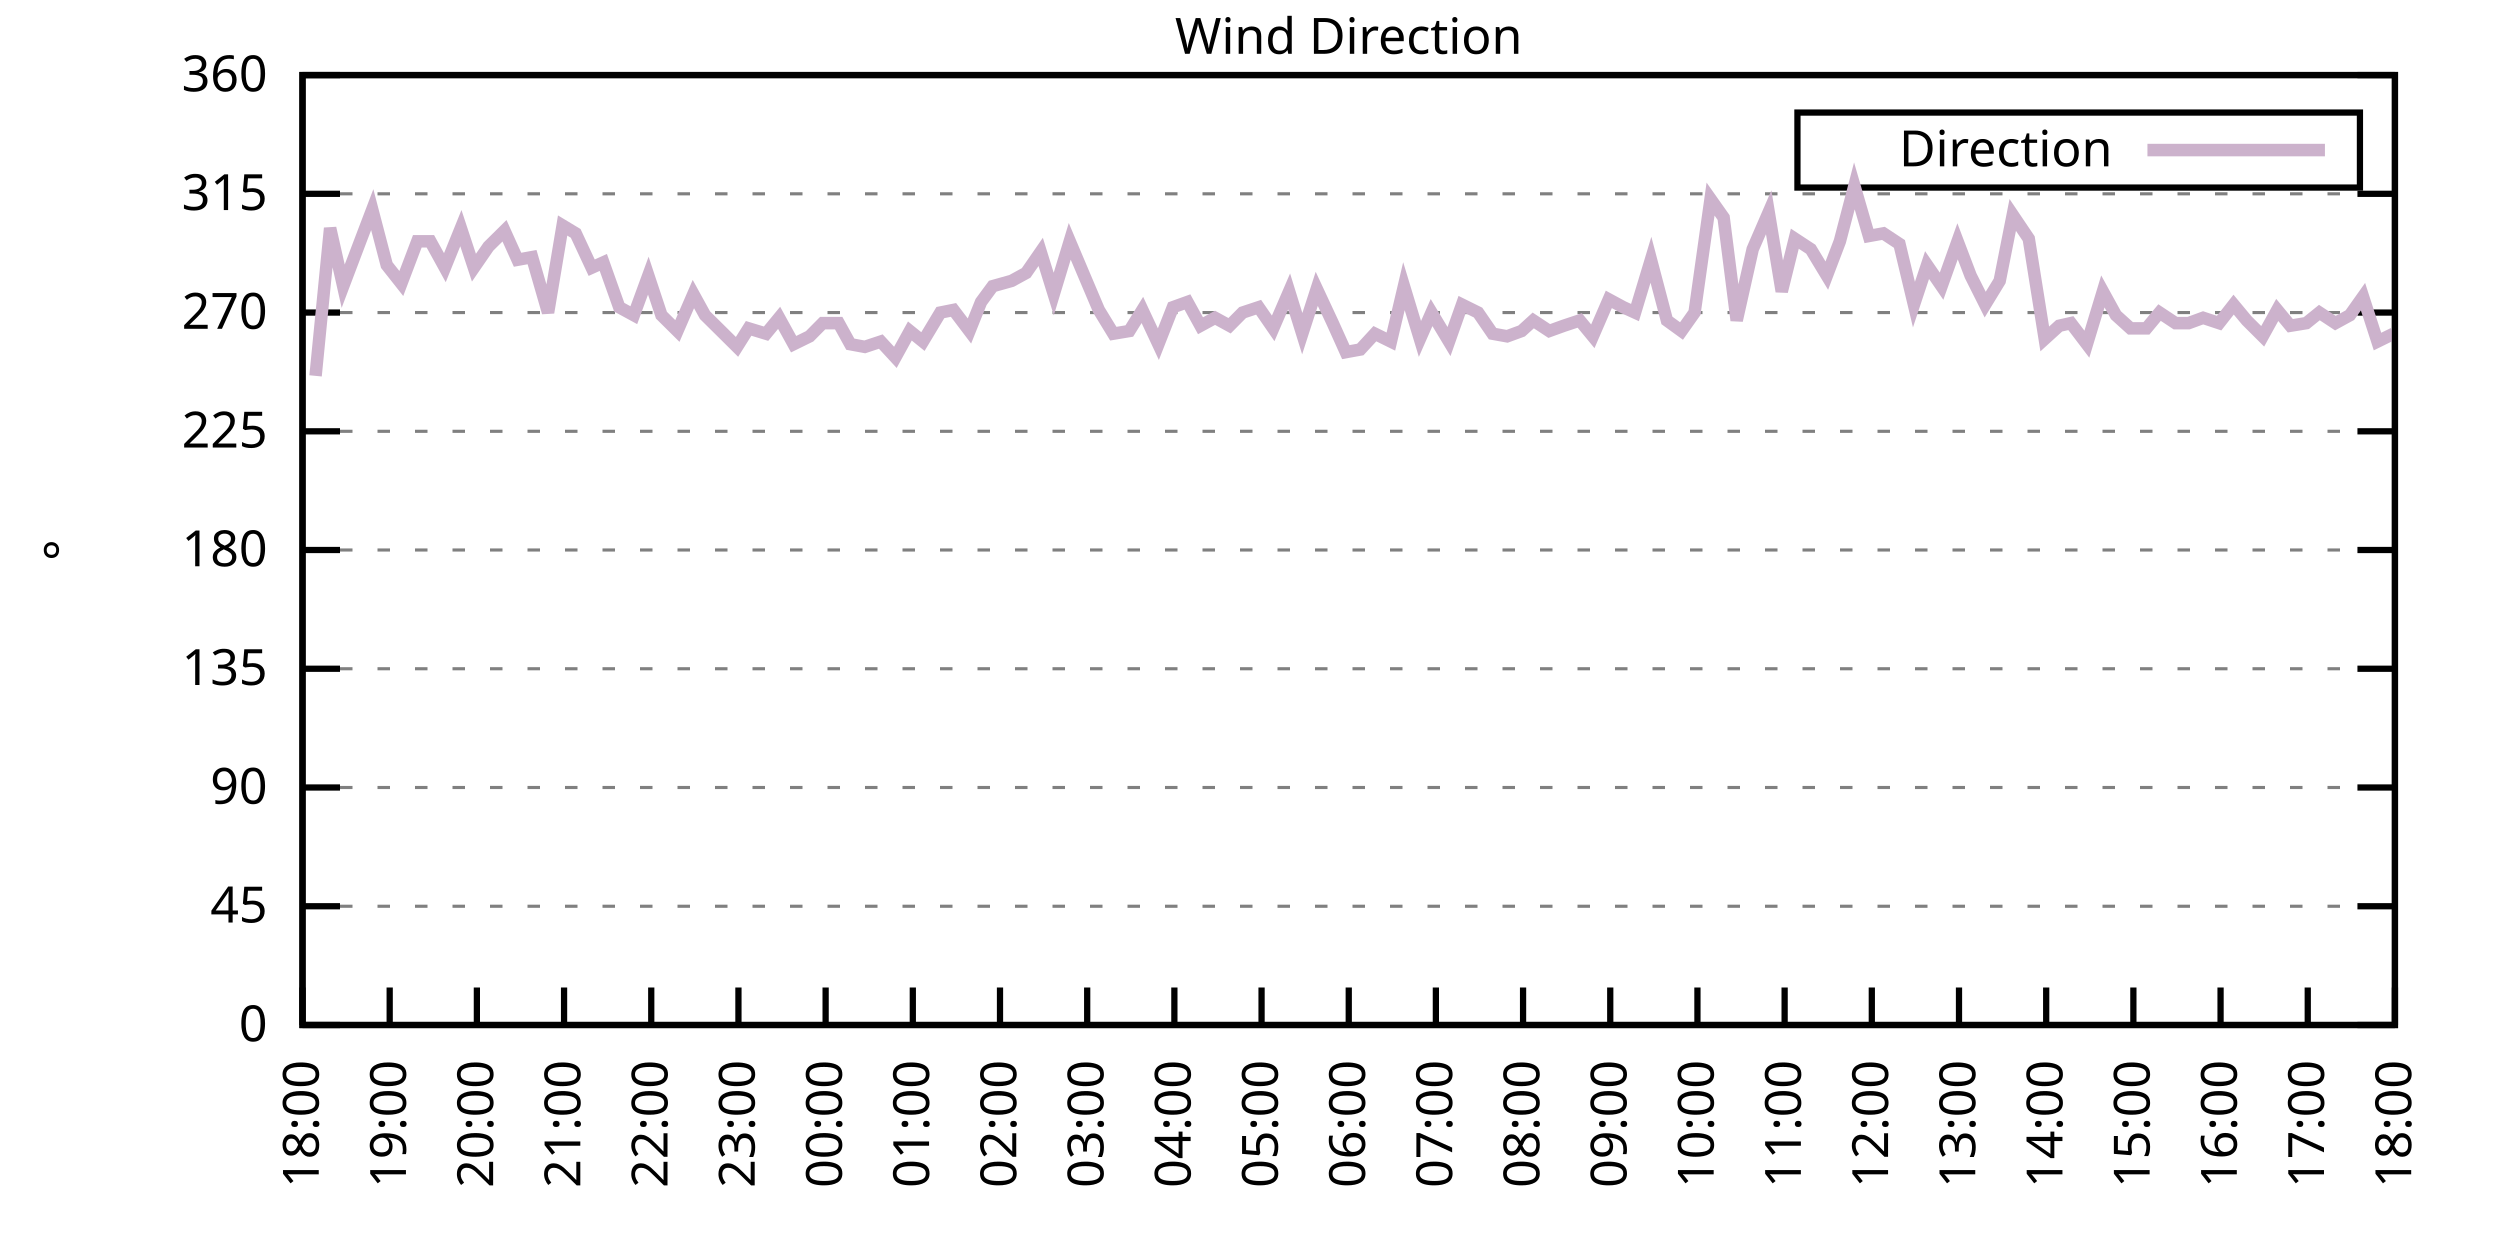
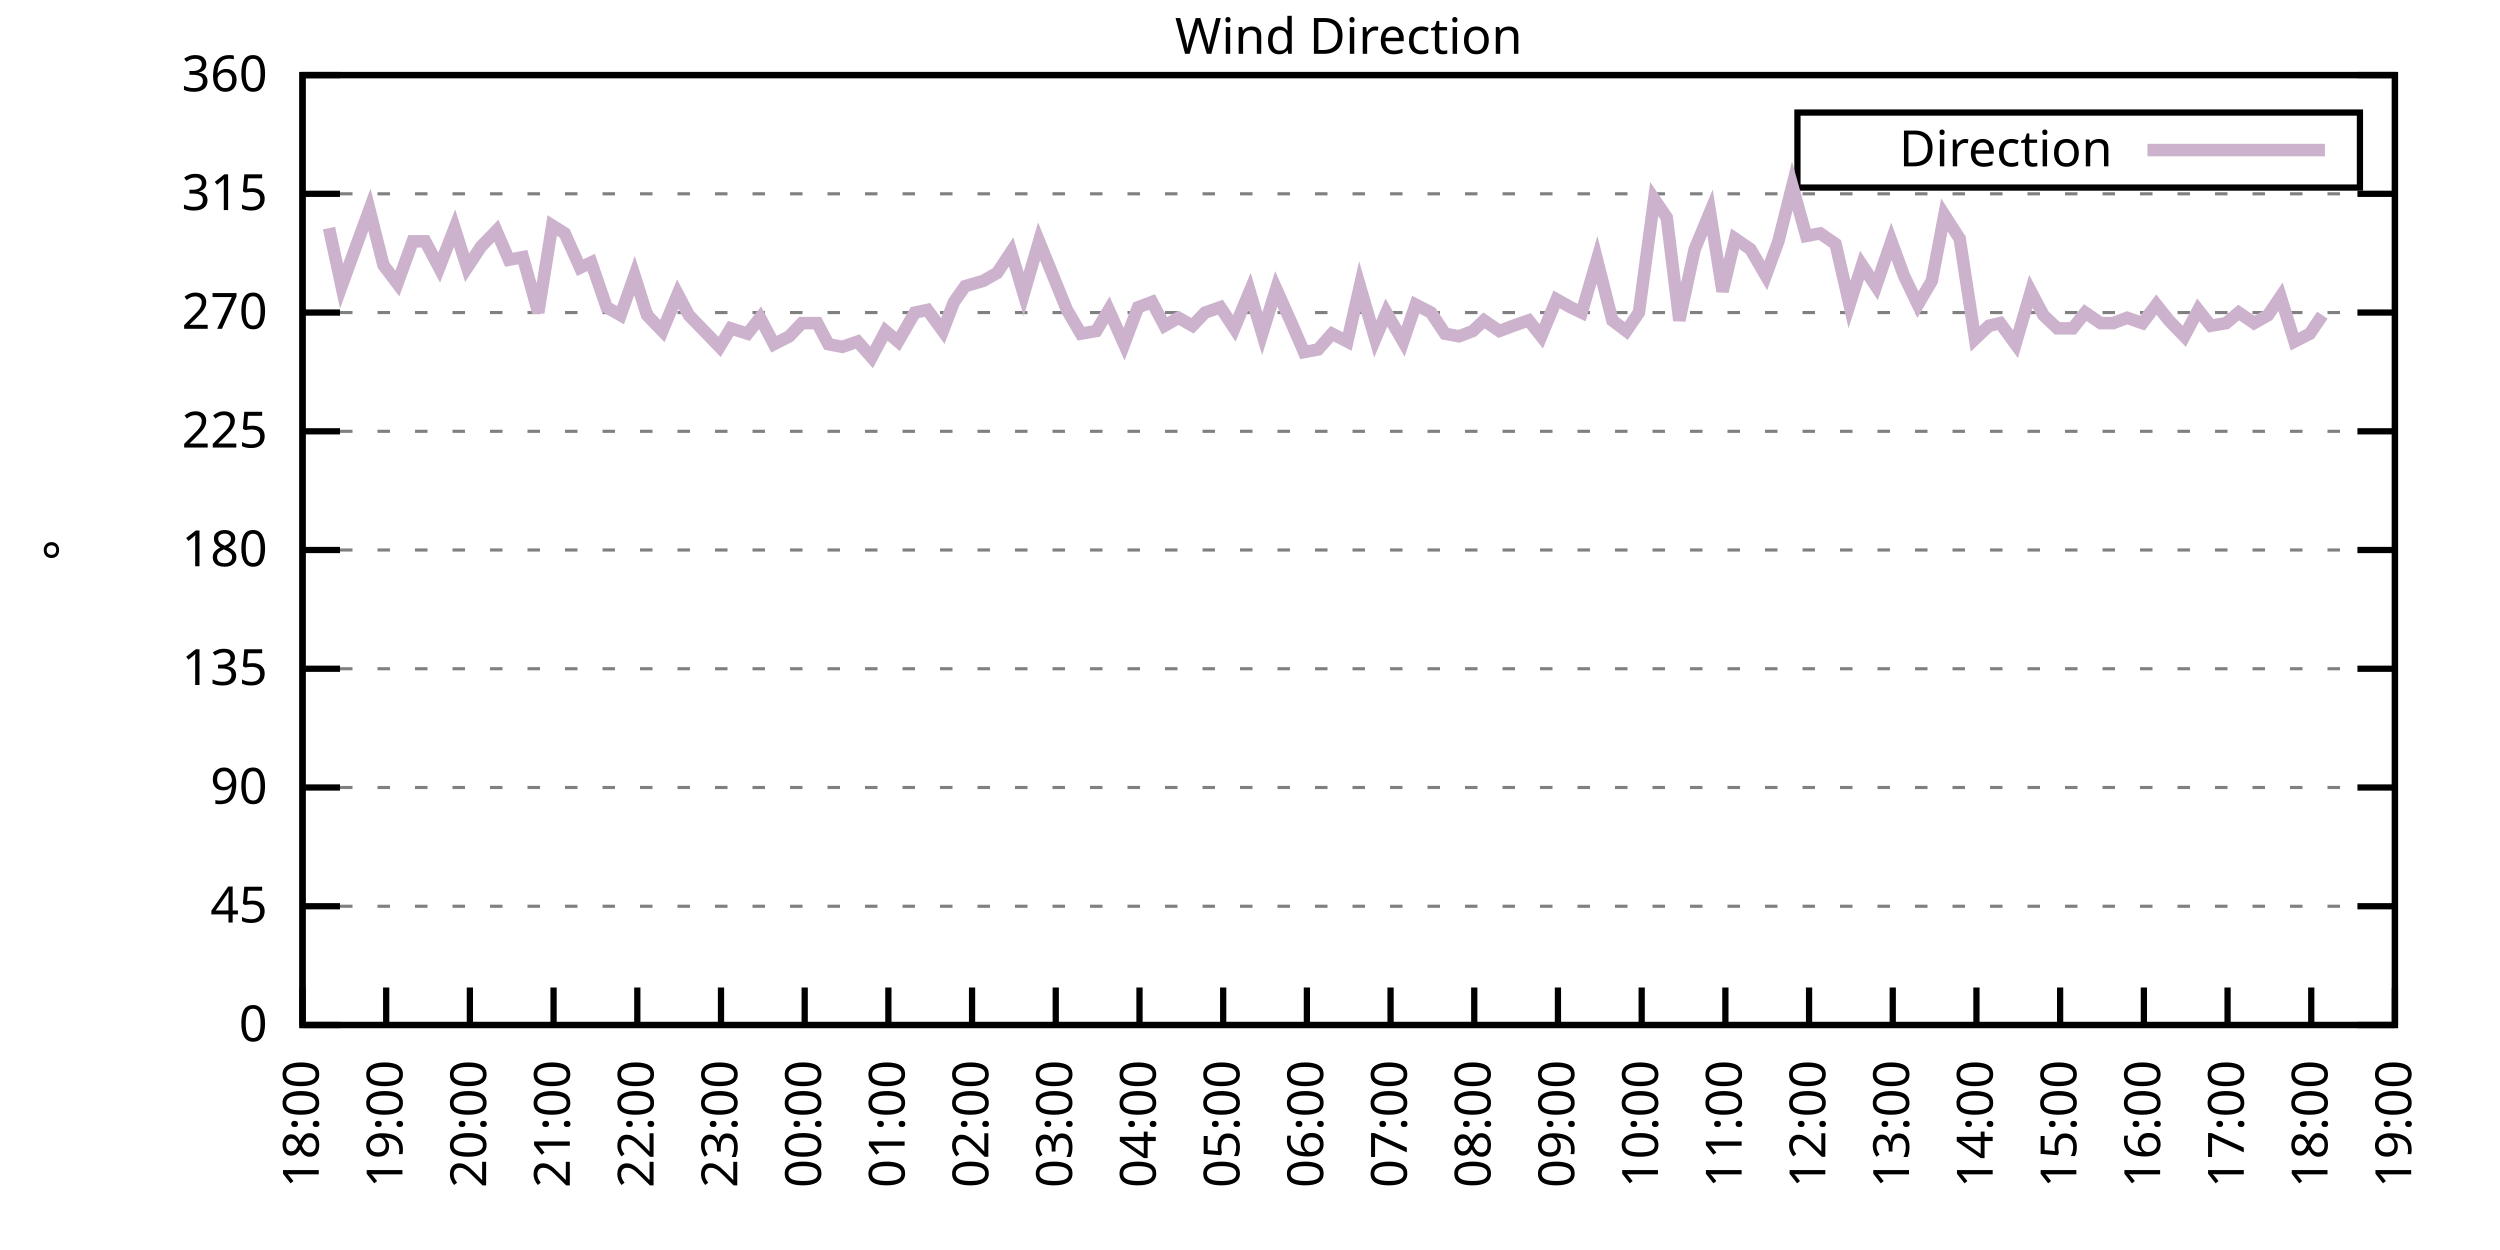
<svg xmlns="http://www.w3.org/2000/svg" xmlns:xlink="http://www.w3.org/1999/xlink" width="400" height="200" viewBox="0 0 400 200">
  <g id="gnuplot_canvas">
    <rect x="0" y="0" width="400" height="200" fill="none" />
    <defs>
      <circle id="gpDot" r="0.5" stroke-width="0.5" stroke="currentColor" />
      <path id="gpPt0" stroke-width="0.333" stroke="currentColor" d="M-1,0 h2 M0,-1 v2" />
      <path id="gpPt1" stroke-width="0.333" stroke="currentColor" d="M-1,-1 L1,1 M1,-1 L-1,1" />
      <path id="gpPt2" stroke-width="0.333" stroke="currentColor" d="M-1,0 L1,0 M0,-1 L0,1 M-1,-1 L1,1 M-1,1 L1,-1" />
      <rect id="gpPt3" stroke-width="0.333" stroke="currentColor" x="-1" y="-1" width="2" height="2" />
      <rect id="gpPt4" stroke-width="0.333" stroke="currentColor" fill="currentColor" x="-1" y="-1" width="2" height="2" />
      <circle id="gpPt5" stroke-width="0.333" stroke="currentColor" cx="0" cy="0" r="1" />
      <use xlink:href="#gpPt5" id="gpPt6" fill="currentColor" stroke="none" />
      <path id="gpPt7" stroke-width="0.333" stroke="currentColor" d="M0,-1.33 L-1.33,0.67 L1.33,0.67 z" />
      <use xlink:href="#gpPt7" id="gpPt8" fill="currentColor" stroke="none" />
      <use xlink:href="#gpPt7" id="gpPt9" stroke="currentColor" transform="rotate(180)" />
      <use xlink:href="#gpPt9" id="gpPt10" fill="currentColor" stroke="none" />
      <use xlink:href="#gpPt3" id="gpPt11" stroke="currentColor" transform="rotate(45)" />
      <use xlink:href="#gpPt11" id="gpPt12" fill="currentColor" stroke="none" />
      <path id="gpPt13" stroke-width="0.333" stroke="currentColor" d="M0,1.330 L1.265,0.411 L0.782,-1.067 L-0.782,-1.076 L-1.265,0.411 z" />
      <use xlink:href="#gpPt13" id="gpPt14" fill="currentColor" stroke="none" />
      <filter id="textbox" filterUnits="objectBoundingBox" x="0" y="0" height="1" width="1">
        <feFlood flood-color="white" flood-opacity="1" result="bgnd" />
        <feComposite in="SourceGraphic" in2="bgnd" operator="atop" />
      </filter>
      <filter id="greybox" filterUnits="objectBoundingBox" x="0" y="0" height="1" width="1">
        <feFlood flood-color="lightgrey" flood-opacity="1" result="grey" />
        <feComposite in="SourceGraphic" in2="grey" operator="atop" />
      </filter>
    </defs>
    <g fill="none" color="white" stroke="currentColor" stroke-width="1.00" stroke-linecap="butt" stroke-linejoin="miter">
</g>
    <g fill="none" color="black" stroke="currentColor" stroke-width="1.00" stroke-linecap="butt" stroke-linejoin="miter">
      <g stroke="none" shape-rendering="crispEdges">
        <polygon fill="rgb(255, 255, 255)" points="48.40,164.00 383.18,164.00 383.18,12.02 48.40,12.02 " />
      </g>
    </g>
    <g fill="none" color="black" stroke="currentColor" stroke-width="1.00" stroke-linecap="butt" stroke-linejoin="miter">
</g>
    <g fill="none" color="black" stroke="black" stroke-width="0.50" stroke-linecap="butt" stroke-linejoin="miter">
</g>
    <g fill="none" color="gray" stroke="currentColor" stroke-width="0.50" stroke-linecap="butt" stroke-linejoin="miter">
      <path stroke="gray" stroke-dasharray="2,4" class="gridline" d="M48.40,164.00 L383.19,164.00  " />
    </g>
    <g fill="none" color="gray" stroke="gray" stroke-width="1.00" stroke-linecap="butt" stroke-linejoin="miter">
</g>
    <g fill="none" color="black" stroke="currentColor" stroke-width="1.00" stroke-linecap="butt" stroke-linejoin="miter">
      <path stroke="black" d="M48.40,164.00 L54.40,164.00 M383.19,164.00 L377.19,164.00  " />
      <g transform="translate(42.80,166.60)" stroke="none" fill="black" font-family="Sans" font-size="8.00" text-anchor="end">
        <text>
          <tspan font-family="Sans"> 0</tspan>
        </text>
      </g>
    </g>
    <g fill="none" color="black" stroke="currentColor" stroke-width="1.00" stroke-linecap="butt" stroke-linejoin="miter">
</g>
    <g fill="none" color="black" stroke="black" stroke-width="0.50" stroke-linecap="butt" stroke-linejoin="miter">
</g>
    <g fill="none" color="gray" stroke="currentColor" stroke-width="0.50" stroke-linecap="butt" stroke-linejoin="miter">
      <path stroke="gray" stroke-dasharray="2,4" class="gridline" d="M48.40,145.00 L383.19,145.00  " />
    </g>
    <g fill="none" color="gray" stroke="gray" stroke-width="1.00" stroke-linecap="butt" stroke-linejoin="miter">
</g>
    <g fill="none" color="black" stroke="currentColor" stroke-width="1.00" stroke-linecap="butt" stroke-linejoin="miter">
      <path stroke="black" d="M48.40,145.00 L54.40,145.00 M383.19,145.00 L377.19,145.00  " />
      <g transform="translate(42.80,147.60)" stroke="none" fill="black" font-family="Sans" font-size="8.00" text-anchor="end">
        <text>
          <tspan font-family="Sans"> 45</tspan>
        </text>
      </g>
    </g>
    <g fill="none" color="black" stroke="currentColor" stroke-width="1.00" stroke-linecap="butt" stroke-linejoin="miter">
</g>
    <g fill="none" color="black" stroke="black" stroke-width="0.50" stroke-linecap="butt" stroke-linejoin="miter">
</g>
    <g fill="none" color="gray" stroke="currentColor" stroke-width="0.50" stroke-linecap="butt" stroke-linejoin="miter">
      <path stroke="gray" stroke-dasharray="2,4" class="gridline" d="M48.40,126.00 L383.19,126.00  " />
    </g>
    <g fill="none" color="gray" stroke="gray" stroke-width="1.00" stroke-linecap="butt" stroke-linejoin="miter">
</g>
    <g fill="none" color="black" stroke="currentColor" stroke-width="1.00" stroke-linecap="butt" stroke-linejoin="miter">
      <path stroke="black" d="M48.40,126.00 L54.40,126.00 M383.19,126.00 L377.19,126.00  " />
      <g transform="translate(42.80,128.60)" stroke="none" fill="black" font-family="Sans" font-size="8.00" text-anchor="end">
        <text>
          <tspan font-family="Sans"> 90</tspan>
        </text>
      </g>
    </g>
    <g fill="none" color="black" stroke="currentColor" stroke-width="1.00" stroke-linecap="butt" stroke-linejoin="miter">
</g>
    <g fill="none" color="black" stroke="black" stroke-width="0.50" stroke-linecap="butt" stroke-linejoin="miter">
</g>
    <g fill="none" color="gray" stroke="currentColor" stroke-width="0.50" stroke-linecap="butt" stroke-linejoin="miter">
      <path stroke="gray" stroke-dasharray="2,4" class="gridline" d="M48.40,107.00 L383.19,107.00  " />
    </g>
    <g fill="none" color="gray" stroke="gray" stroke-width="1.00" stroke-linecap="butt" stroke-linejoin="miter">
</g>
    <g fill="none" color="black" stroke="currentColor" stroke-width="1.00" stroke-linecap="butt" stroke-linejoin="miter">
      <path stroke="black" d="M48.40,107.00 L54.40,107.00 M383.19,107.00 L377.19,107.00  " />
      <g transform="translate(42.80,109.60)" stroke="none" fill="black" font-family="Sans" font-size="8.00" text-anchor="end">
        <text>
          <tspan font-family="Sans"> 135</tspan>
        </text>
      </g>
    </g>
    <g fill="none" color="black" stroke="currentColor" stroke-width="1.00" stroke-linecap="butt" stroke-linejoin="miter">
</g>
    <g fill="none" color="black" stroke="black" stroke-width="0.50" stroke-linecap="butt" stroke-linejoin="miter">
</g>
    <g fill="none" color="gray" stroke="currentColor" stroke-width="0.50" stroke-linecap="butt" stroke-linejoin="miter">
      <path stroke="gray" stroke-dasharray="2,4" class="gridline" d="M48.40,88.00 L383.19,88.00  " />
    </g>
    <g fill="none" color="gray" stroke="gray" stroke-width="1.00" stroke-linecap="butt" stroke-linejoin="miter">
</g>
    <g fill="none" color="black" stroke="currentColor" stroke-width="1.00" stroke-linecap="butt" stroke-linejoin="miter">
      <path stroke="black" d="M48.40,88.00 L54.40,88.00 M383.19,88.00 L377.19,88.00  " />
      <g transform="translate(42.80,90.60)" stroke="none" fill="black" font-family="Sans" font-size="8.00" text-anchor="end">
        <text>
          <tspan font-family="Sans"> 180</tspan>
        </text>
      </g>
    </g>
    <g fill="none" color="black" stroke="currentColor" stroke-width="1.00" stroke-linecap="butt" stroke-linejoin="miter">
</g>
    <g fill="none" color="black" stroke="black" stroke-width="0.50" stroke-linecap="butt" stroke-linejoin="miter">
</g>
    <g fill="none" color="gray" stroke="currentColor" stroke-width="0.50" stroke-linecap="butt" stroke-linejoin="miter">
      <path stroke="gray" stroke-dasharray="2,4" class="gridline" d="M48.40,69.01 L383.19,69.01  " />
    </g>
    <g fill="none" color="gray" stroke="gray" stroke-width="1.00" stroke-linecap="butt" stroke-linejoin="miter">
</g>
    <g fill="none" color="black" stroke="currentColor" stroke-width="1.00" stroke-linecap="butt" stroke-linejoin="miter">
      <path stroke="black" d="M48.40,69.01 L54.40,69.01 M383.19,69.01 L377.19,69.01  " />
      <g transform="translate(42.80,71.61)" stroke="none" fill="black" font-family="Sans" font-size="8.00" text-anchor="end">
        <text>
          <tspan font-family="Sans"> 225</tspan>
        </text>
      </g>
    </g>
    <g fill="none" color="black" stroke="currentColor" stroke-width="1.00" stroke-linecap="butt" stroke-linejoin="miter">
</g>
    <g fill="none" color="black" stroke="black" stroke-width="0.50" stroke-linecap="butt" stroke-linejoin="miter">
</g>
    <g fill="none" color="gray" stroke="currentColor" stroke-width="0.50" stroke-linecap="butt" stroke-linejoin="miter">
      <path stroke="gray" stroke-dasharray="2,4" class="gridline" d="M48.40,50.01 L383.19,50.01  " />
    </g>
    <g fill="none" color="gray" stroke="gray" stroke-width="1.00" stroke-linecap="butt" stroke-linejoin="miter">
</g>
    <g fill="none" color="black" stroke="currentColor" stroke-width="1.00" stroke-linecap="butt" stroke-linejoin="miter">
      <path stroke="black" d="M48.40,50.01 L54.40,50.01 M383.19,50.01 L377.19,50.01  " />
      <g transform="translate(42.80,52.61)" stroke="none" fill="black" font-family="Sans" font-size="8.00" text-anchor="end">
        <text>
          <tspan font-family="Sans"> 270</tspan>
        </text>
      </g>
    </g>
    <g fill="none" color="black" stroke="currentColor" stroke-width="1.00" stroke-linecap="butt" stroke-linejoin="miter">
</g>
    <g fill="none" color="black" stroke="black" stroke-width="0.50" stroke-linecap="butt" stroke-linejoin="miter">
</g>
    <g fill="none" color="gray" stroke="currentColor" stroke-width="0.50" stroke-linecap="butt" stroke-linejoin="miter">
      <path stroke="gray" stroke-dasharray="2,4" class="gridline" d="M48.40,31.01 L383.19,31.01  " />
    </g>
    <g fill="none" color="gray" stroke="gray" stroke-width="1.00" stroke-linecap="butt" stroke-linejoin="miter">
</g>
    <g fill="none" color="black" stroke="currentColor" stroke-width="1.00" stroke-linecap="butt" stroke-linejoin="miter">
      <path stroke="black" d="M48.40,31.01 L54.40,31.01 M383.19,31.01 L377.19,31.01  " />
      <g transform="translate(42.80,33.61)" stroke="none" fill="black" font-family="Sans" font-size="8.00" text-anchor="end">
        <text>
          <tspan font-family="Sans"> 315</tspan>
        </text>
      </g>
    </g>
    <g fill="none" color="black" stroke="currentColor" stroke-width="1.00" stroke-linecap="butt" stroke-linejoin="miter">
</g>
    <g fill="none" color="black" stroke="black" stroke-width="0.50" stroke-linecap="butt" stroke-linejoin="miter">
</g>
    <g fill="none" color="gray" stroke="currentColor" stroke-width="0.50" stroke-linecap="butt" stroke-linejoin="miter">
      <path stroke="gray" stroke-dasharray="2,4" class="gridline" d="M48.40,12.01 L383.19,12.01  " />
    </g>
    <g fill="none" color="gray" stroke="gray" stroke-width="1.00" stroke-linecap="butt" stroke-linejoin="miter">
</g>
    <g fill="none" color="black" stroke="currentColor" stroke-width="1.00" stroke-linecap="butt" stroke-linejoin="miter">
      <path stroke="black" d="M48.40,12.01 L54.40,12.01 M383.19,12.01 L377.19,12.01  " />
      <g transform="translate(42.80,14.61)" stroke="none" fill="black" font-family="Sans" font-size="8.00" text-anchor="end">
        <text>
          <tspan font-family="Sans"> 360</tspan>
        </text>
      </g>
    </g>
    <g fill="none" color="black" stroke="currentColor" stroke-width="1.00" stroke-linecap="butt" stroke-linejoin="miter">
      <path stroke="black" d="M48.40,164.00 L48.40,158.00  " />
      <g transform="translate(51.00,169.60) rotate(270.00)" stroke="none" fill="black" font-family="Sans" font-size="8.00" text-anchor="end">
        <text>
          <tspan font-family="Sans">18:00</tspan>
        </text>
      </g>
    </g>
    <g fill="none" color="black" stroke="currentColor" stroke-width="1.00" stroke-linecap="butt" stroke-linejoin="miter">
-       <path stroke="black" d="M62.35,164.00 L62.35,158.00  " />
-       <g transform="translate(64.95,169.60) rotate(270.00)" stroke="none" fill="black" font-family="Sans" font-size="8.00" text-anchor="end">
+       <path stroke="black" d="M61.79,164.00 L61.79,158.00  " />
+       <g transform="translate(64.39,169.60) rotate(270.00)" stroke="none" fill="black" font-family="Sans" font-size="8.00" text-anchor="end">
        <text>
          <tspan font-family="Sans">19:00</tspan>
        </text>
      </g>
    </g>
    <g fill="none" color="black" stroke="currentColor" stroke-width="1.00" stroke-linecap="butt" stroke-linejoin="miter">
-       <path stroke="black" d="M76.30,164.00 L76.30,158.00  " />
-       <g transform="translate(78.90,169.60) rotate(270.00)" stroke="none" fill="black" font-family="Sans" font-size="8.00" text-anchor="end">
+       <path stroke="black" d="M75.18,164.00 L75.18,158.00  " />
+       <g transform="translate(77.78,169.60) rotate(270.00)" stroke="none" fill="black" font-family="Sans" font-size="8.00" text-anchor="end">
        <text>
          <tspan font-family="Sans">20:00</tspan>
        </text>
      </g>
    </g>
    <g fill="none" color="black" stroke="currentColor" stroke-width="1.00" stroke-linecap="butt" stroke-linejoin="miter">
-       <path stroke="black" d="M90.25,164.00 L90.25,158.00  " />
-       <g transform="translate(92.85,169.60) rotate(270.00)" stroke="none" fill="black" font-family="Sans" font-size="8.00" text-anchor="end">
+       <path stroke="black" d="M88.57,164.00 L88.57,158.00  " />
+       <g transform="translate(91.17,169.60) rotate(270.00)" stroke="none" fill="black" font-family="Sans" font-size="8.00" text-anchor="end">
        <text>
          <tspan font-family="Sans">21:00</tspan>
        </text>
      </g>
    </g>
    <g fill="none" color="black" stroke="currentColor" stroke-width="1.00" stroke-linecap="butt" stroke-linejoin="miter">
-       <path stroke="black" d="M104.20,164.00 L104.20,158.00  " />
-       <g transform="translate(106.80,169.60) rotate(270.00)" stroke="none" fill="black" font-family="Sans" font-size="8.00" text-anchor="end">
+       <path stroke="black" d="M101.97,164.00 L101.97,158.00  " />
+       <g transform="translate(104.57,169.60) rotate(270.00)" stroke="none" fill="black" font-family="Sans" font-size="8.00" text-anchor="end">
        <text>
          <tspan font-family="Sans">22:00</tspan>
        </text>
      </g>
    </g>
    <g fill="none" color="black" stroke="currentColor" stroke-width="1.00" stroke-linecap="butt" stroke-linejoin="miter">
-       <path stroke="black" d="M118.15,164.00 L118.15,158.00  " />
-       <g transform="translate(120.75,169.60) rotate(270.00)" stroke="none" fill="black" font-family="Sans" font-size="8.00" text-anchor="end">
+       <path stroke="black" d="M115.36,164.00 L115.36,158.00  " />
+       <g transform="translate(117.96,169.60) rotate(270.00)" stroke="none" fill="black" font-family="Sans" font-size="8.00" text-anchor="end">
        <text>
          <tspan font-family="Sans">23:00</tspan>
        </text>
      </g>
    </g>
    <g fill="none" color="black" stroke="currentColor" stroke-width="1.00" stroke-linecap="butt" stroke-linejoin="miter">
-       <path stroke="black" d="M132.10,164.00 L132.10,158.00  " />
-       <g transform="translate(134.70,169.60) rotate(270.00)" stroke="none" fill="black" font-family="Sans" font-size="8.00" text-anchor="end">
+       <path stroke="black" d="M128.75,164.00 L128.75,158.00  " />
+       <g transform="translate(131.35,169.60) rotate(270.00)" stroke="none" fill="black" font-family="Sans" font-size="8.00" text-anchor="end">
        <text>
          <tspan font-family="Sans">00:00</tspan>
        </text>
      </g>
    </g>
    <g fill="none" color="black" stroke="currentColor" stroke-width="1.00" stroke-linecap="butt" stroke-linejoin="miter">
-       <path stroke="black" d="M146.05,164.00 L146.05,158.00  " />
-       <g transform="translate(148.65,169.60) rotate(270.00)" stroke="none" fill="black" font-family="Sans" font-size="8.00" text-anchor="end">
+       <path stroke="black" d="M142.14,164.00 L142.14,158.00  " />
+       <g transform="translate(144.74,169.60) rotate(270.00)" stroke="none" fill="black" font-family="Sans" font-size="8.00" text-anchor="end">
        <text>
          <tspan font-family="Sans">01:00</tspan>
        </text>
      </g>
    </g>
    <g fill="none" color="black" stroke="currentColor" stroke-width="1.00" stroke-linecap="butt" stroke-linejoin="miter">
-       <path stroke="black" d="M160.00,164.00 L160.00,158.00  " />
-       <g transform="translate(162.60,169.60) rotate(270.00)" stroke="none" fill="black" font-family="Sans" font-size="8.00" text-anchor="end">
+       <path stroke="black" d="M155.53,164.00 L155.53,158.00  " />
+       <g transform="translate(158.13,169.60) rotate(270.00)" stroke="none" fill="black" font-family="Sans" font-size="8.00" text-anchor="end">
        <text>
          <tspan font-family="Sans">02:00</tspan>
        </text>
      </g>
    </g>
    <g fill="none" color="black" stroke="currentColor" stroke-width="1.00" stroke-linecap="butt" stroke-linejoin="miter">
-       <path stroke="black" d="M173.95,164.00 L173.95,158.00  " />
-       <g transform="translate(176.55,169.60) rotate(270.00)" stroke="none" fill="black" font-family="Sans" font-size="8.00" text-anchor="end">
+       <path stroke="black" d="M168.92,164.00 L168.92,158.00  " />
+       <g transform="translate(171.52,169.60) rotate(270.00)" stroke="none" fill="black" font-family="Sans" font-size="8.00" text-anchor="end">
        <text>
          <tspan font-family="Sans">03:00</tspan>
        </text>
      </g>
    </g>
    <g fill="none" color="black" stroke="currentColor" stroke-width="1.00" stroke-linecap="butt" stroke-linejoin="miter">
-       <path stroke="black" d="M187.90,164.00 L187.90,158.00  " />
-       <g transform="translate(190.50,169.60) rotate(270.00)" stroke="none" fill="black" font-family="Sans" font-size="8.00" text-anchor="end">
+       <path stroke="black" d="M182.32,164.00 L182.32,158.00  " />
+       <g transform="translate(184.92,169.60) rotate(270.00)" stroke="none" fill="black" font-family="Sans" font-size="8.00" text-anchor="end">
        <text>
          <tspan font-family="Sans">04:00</tspan>
        </text>
      </g>
    </g>
    <g fill="none" color="black" stroke="currentColor" stroke-width="1.00" stroke-linecap="butt" stroke-linejoin="miter">
-       <path stroke="black" d="M201.85,164.00 L201.85,158.00  " />
-       <g transform="translate(204.45,169.60) rotate(270.00)" stroke="none" fill="black" font-family="Sans" font-size="8.00" text-anchor="end">
+       <path stroke="black" d="M195.71,164.00 L195.71,158.00  " />
+       <g transform="translate(198.31,169.60) rotate(270.00)" stroke="none" fill="black" font-family="Sans" font-size="8.00" text-anchor="end">
        <text>
          <tspan font-family="Sans">05:00</tspan>
        </text>
      </g>
    </g>
    <g fill="none" color="black" stroke="currentColor" stroke-width="1.00" stroke-linecap="butt" stroke-linejoin="miter">
-       <path stroke="black" d="M215.80,164.00 L215.80,158.00  " />
-       <g transform="translate(218.40,169.60) rotate(270.00)" stroke="none" fill="black" font-family="Sans" font-size="8.00" text-anchor="end">
+       <path stroke="black" d="M209.10,164.00 L209.10,158.00  " />
+       <g transform="translate(211.70,169.60) rotate(270.00)" stroke="none" fill="black" font-family="Sans" font-size="8.00" text-anchor="end">
        <text>
          <tspan font-family="Sans">06:00</tspan>
        </text>
      </g>
    </g>
    <g fill="none" color="black" stroke="currentColor" stroke-width="1.00" stroke-linecap="butt" stroke-linejoin="miter">
-       <path stroke="black" d="M229.74,164.00 L229.74,158.00  " />
-       <g transform="translate(232.34,169.60) rotate(270.00)" stroke="none" fill="black" font-family="Sans" font-size="8.00" text-anchor="end">
+       <path stroke="black" d="M222.49,164.00 L222.49,158.00  " />
+       <g transform="translate(225.09,169.60) rotate(270.00)" stroke="none" fill="black" font-family="Sans" font-size="8.00" text-anchor="end">
        <text>
          <tspan font-family="Sans">07:00</tspan>
        </text>
      </g>
    </g>
    <g fill="none" color="black" stroke="currentColor" stroke-width="1.00" stroke-linecap="butt" stroke-linejoin="miter">
-       <path stroke="black" d="M243.69,164.00 L243.69,158.00  " />
-       <g transform="translate(246.29,169.60) rotate(270.00)" stroke="none" fill="black" font-family="Sans" font-size="8.00" text-anchor="end">
+       <path stroke="black" d="M235.88,164.00 L235.88,158.00  " />
+       <g transform="translate(238.48,169.60) rotate(270.00)" stroke="none" fill="black" font-family="Sans" font-size="8.00" text-anchor="end">
        <text>
          <tspan font-family="Sans">08:00</tspan>
        </text>
      </g>
    </g>
    <g fill="none" color="black" stroke="currentColor" stroke-width="1.00" stroke-linecap="butt" stroke-linejoin="miter">
-       <path stroke="black" d="M257.64,164.00 L257.64,158.00  " />
-       <g transform="translate(260.24,169.60) rotate(270.00)" stroke="none" fill="black" font-family="Sans" font-size="8.00" text-anchor="end">
+       <path stroke="black" d="M249.27,164.00 L249.27,158.00  " />
+       <g transform="translate(251.87,169.60) rotate(270.00)" stroke="none" fill="black" font-family="Sans" font-size="8.00" text-anchor="end">
        <text>
          <tspan font-family="Sans">09:00</tspan>
        </text>
      </g>
    </g>
    <g fill="none" color="black" stroke="currentColor" stroke-width="1.00" stroke-linecap="butt" stroke-linejoin="miter">
-       <path stroke="black" d="M271.59,164.00 L271.59,158.00  " />
-       <g transform="translate(274.19,169.60) rotate(270.00)" stroke="none" fill="black" font-family="Sans" font-size="8.00" text-anchor="end">
+       <path stroke="black" d="M262.67,164.00 L262.67,158.00  " />
+       <g transform="translate(265.27,169.60) rotate(270.00)" stroke="none" fill="black" font-family="Sans" font-size="8.00" text-anchor="end">
        <text>
          <tspan font-family="Sans">10:00</tspan>
        </text>
      </g>
    </g>
    <g fill="none" color="black" stroke="currentColor" stroke-width="1.00" stroke-linecap="butt" stroke-linejoin="miter">
-       <path stroke="black" d="M285.54,164.00 L285.54,158.00  " />
-       <g transform="translate(288.14,169.60) rotate(270.00)" stroke="none" fill="black" font-family="Sans" font-size="8.00" text-anchor="end">
+       <path stroke="black" d="M276.06,164.00 L276.06,158.00  " />
+       <g transform="translate(278.66,169.60) rotate(270.00)" stroke="none" fill="black" font-family="Sans" font-size="8.00" text-anchor="end">
        <text>
          <tspan font-family="Sans">11:00</tspan>
        </text>
      </g>
    </g>
    <g fill="none" color="black" stroke="currentColor" stroke-width="1.00" stroke-linecap="butt" stroke-linejoin="miter">
-       <path stroke="black" d="M299.49,164.00 L299.49,158.00  " />
-       <g transform="translate(302.09,169.60) rotate(270.00)" stroke="none" fill="black" font-family="Sans" font-size="8.00" text-anchor="end">
+       <path stroke="black" d="M289.45,164.00 L289.45,158.00  " />
+       <g transform="translate(292.05,169.60) rotate(270.00)" stroke="none" fill="black" font-family="Sans" font-size="8.00" text-anchor="end">
        <text>
          <tspan font-family="Sans">12:00</tspan>
        </text>
      </g>
    </g>
    <g fill="none" color="black" stroke="currentColor" stroke-width="1.00" stroke-linecap="butt" stroke-linejoin="miter">
-       <path stroke="black" d="M313.44,164.00 L313.44,158.00  " />
-       <g transform="translate(316.04,169.60) rotate(270.00)" stroke="none" fill="black" font-family="Sans" font-size="8.00" text-anchor="end">
+       <path stroke="black" d="M302.84,164.00 L302.84,158.00  " />
+       <g transform="translate(305.44,169.60) rotate(270.00)" stroke="none" fill="black" font-family="Sans" font-size="8.00" text-anchor="end">
        <text>
          <tspan font-family="Sans">13:00</tspan>
        </text>
      </g>
    </g>
    <g fill="none" color="black" stroke="currentColor" stroke-width="1.00" stroke-linecap="butt" stroke-linejoin="miter">
-       <path stroke="black" d="M327.39,164.00 L327.39,158.00  " />
-       <g transform="translate(329.99,169.60) rotate(270.00)" stroke="none" fill="black" font-family="Sans" font-size="8.00" text-anchor="end">
+       <path stroke="black" d="M316.23,164.00 L316.23,158.00  " />
+       <g transform="translate(318.83,169.60) rotate(270.00)" stroke="none" fill="black" font-family="Sans" font-size="8.00" text-anchor="end">
        <text>
          <tspan font-family="Sans">14:00</tspan>
        </text>
      </g>
    </g>
    <g fill="none" color="black" stroke="currentColor" stroke-width="1.00" stroke-linecap="butt" stroke-linejoin="miter">
-       <path stroke="black" d="M341.34,164.00 L341.34,158.00  " />
-       <g transform="translate(343.94,169.60) rotate(270.00)" stroke="none" fill="black" font-family="Sans" font-size="8.00" text-anchor="end">
+       <path stroke="black" d="M329.62,164.00 L329.62,158.00  " />
+       <g transform="translate(332.22,169.60) rotate(270.00)" stroke="none" fill="black" font-family="Sans" font-size="8.00" text-anchor="end">
        <text>
          <tspan font-family="Sans">15:00</tspan>
        </text>
      </g>
    </g>
    <g fill="none" color="black" stroke="currentColor" stroke-width="1.00" stroke-linecap="butt" stroke-linejoin="miter">
-       <path stroke="black" d="M355.29,164.00 L355.29,158.00  " />
-       <g transform="translate(357.89,169.60) rotate(270.00)" stroke="none" fill="black" font-family="Sans" font-size="8.00" text-anchor="end">
+       <path stroke="black" d="M343.02,164.00 L343.02,158.00  " />
+       <g transform="translate(345.62,169.60) rotate(270.00)" stroke="none" fill="black" font-family="Sans" font-size="8.00" text-anchor="end">
        <text>
          <tspan font-family="Sans">16:00</tspan>
        </text>
      </g>
    </g>
    <g fill="none" color="black" stroke="currentColor" stroke-width="1.00" stroke-linecap="butt" stroke-linejoin="miter">
-       <path stroke="black" d="M369.24,164.00 L369.24,158.00  " />
-       <g transform="translate(371.84,169.60) rotate(270.00)" stroke="none" fill="black" font-family="Sans" font-size="8.00" text-anchor="end">
+       <path stroke="black" d="M356.41,164.00 L356.41,158.00  " />
+       <g transform="translate(359.01,169.60) rotate(270.00)" stroke="none" fill="black" font-family="Sans" font-size="8.00" text-anchor="end">
        <text>
          <tspan font-family="Sans">17:00</tspan>
+         </text>
+       </g>
+     </g>
+     <g fill="none" color="black" stroke="currentColor" stroke-width="1.00" stroke-linecap="butt" stroke-linejoin="miter">
+       <path stroke="black" d="M369.80,164.00 L369.80,158.00  " />
+       <g transform="translate(372.40,169.60) rotate(270.00)" stroke="none" fill="black" font-family="Sans" font-size="8.00" text-anchor="end">
+         <text>
+           <tspan font-family="Sans">18:00</tspan>
        </text>
      </g>
    </g>
    <g fill="none" color="black" stroke="currentColor" stroke-width="1.00" stroke-linecap="butt" stroke-linejoin="miter">
      <path stroke="black" d="M383.19,164.00 L383.19,158.00  " />
      <g transform="translate(385.79,169.60) rotate(270.00)" stroke="none" fill="black" font-family="Sans" font-size="8.00" text-anchor="end">
        <text>
-           <tspan font-family="Sans">18:00</tspan>
+           <tspan font-family="Sans">19:00</tspan>
        </text>
      </g>
    </g>
    <g fill="none" color="black" stroke="currentColor" stroke-width="1.00" stroke-linecap="butt" stroke-linejoin="miter">
</g>
    <g fill="none" color="black" stroke="currentColor" stroke-width="1.00" stroke-linecap="butt" stroke-linejoin="miter">
      <path stroke="black" d="M48.40,12.01 L48.40,164.00 L383.19,164.00 L383.19,12.01 L48.40,12.01 Z  " />
    </g>
    <g fill="none" color="black" stroke="currentColor" stroke-width="1.00" stroke-linecap="butt" stroke-linejoin="miter">
</g>
    <g fill="none" color="black" stroke="currentColor" stroke-width="1.00" stroke-linecap="butt" stroke-linejoin="miter">
      <path stroke="black" d="M287.59,30.01 L287.59,18.01 L377.59,18.01 L377.59,30.01 L287.59,30.01 Z  " />
    </g>
    <g id="Wind_direction_plot_1">
      <g fill="none" color="white" stroke="black" stroke-width="2.00" stroke-linecap="butt" stroke-linejoin="miter">
</g>
      <g fill="none" color="black" stroke="currentColor" stroke-width="2.00" stroke-linecap="butt" stroke-linejoin="miter">
        <g transform="translate(337.99,26.61)" stroke="none" fill="black" font-family="Sans" font-size="8.00" text-anchor="end">
          <text>
            <tspan font-family="Sans">Direction</tspan>
          </text>
        </g>
      </g>
      <g fill="none" color="black" stroke="currentColor" stroke-width="2.00" stroke-linecap="butt" stroke-linejoin="miter">
-         <path stroke="rgb(204, 178, 204)" d="M343.59,24.01 L371.99,24.01 M50.49,60.14 L52.82,36.50 L54.91,45.79 L57.47,39.03 L59.56,33.54 L61.88,42.41   L64.21,45.36 L66.77,38.61 L68.86,38.61 L71.18,42.83 L73.74,36.50 L75.83,42.83 L78.16,39.45 L80.72,36.92   L82.81,41.56 L85.13,41.14 L87.69,50.01 L90.02,36.08 L92.11,37.34 L94.67,42.83 L96.53,41.99 L99.08,49.16   L101.41,50.43 L103.73,44.10 L105.83,50.43 L108.38,52.96 L110.94,47.05 L112.80,50.43 L115.36,52.96 L117.92,55.50   L119.78,52.54 L122.57,53.39 L124.66,50.85 L126.98,55.07 L129.54,53.81 L131.63,51.70 L134.19,51.70 L136.05,55.07   L138.37,55.50 L140.93,54.65 L143.26,57.18 L145.58,52.96 L147.67,54.65 L150.46,50.01 L152.56,49.59 L155.11,52.96   L156.97,48.32 L158.83,45.79 L161.86,44.94 L164.18,43.67 L166.51,40.30 L168.60,47.05 L171.16,38.61 L173.48,44.10   L175.81,49.59 L178.13,53.39 L180.69,52.96 L182.78,49.59 L185.34,55.07 L187.66,49.16 L189.99,48.32 L192.08,52.12   L194.41,50.85 L196.73,52.12 L198.82,50.01 L201.38,49.16 L203.71,52.54 L206.26,46.63 L208.36,53.39 L210.68,46.21   L213.24,51.70 L215.33,56.34 L217.65,55.92 L219.98,53.39 L222.54,54.65 L224.63,45.79 L227.19,54.23 L229.05,50.01   L231.84,54.65 L233.93,48.74 L236.49,50.01 L238.81,53.39 L241.14,53.81 L243.46,52.96 L245.32,51.27 L247.88,52.96   L250.20,52.12 L252.76,51.27 L254.85,53.81 L257.41,47.90 L259.74,49.16 L261.60,50.01 L264.15,41.56 L266.71,51.27   L269.04,52.96 L271.13,50.01 L273.69,31.85 L275.78,34.81 L277.87,51.27 L280.43,39.87 L282.99,33.96 L285.08,46.63   L287.17,38.19 L289.73,39.87 L292.29,44.10 L294.38,38.61 L296.70,29.74 L299.03,37.76 L301.35,37.34 L303.91,39.03   L306.23,48.74 L308.33,42.41 L310.65,45.79 L313.21,38.61 L315.30,44.10 L317.63,48.74 L319.95,44.94 L322.04,34.39   L324.60,38.19 L327.16,54.23 L329.48,52.12 L331.34,51.70 L333.90,55.07 L336.46,46.63 L338.55,50.43 L340.88,52.54   L343.43,52.54 L345.53,50.01 L348.08,51.70 L350.18,51.70 L352.50,50.85 L355.06,51.70 L357.38,48.74 L359.48,51.27   L362.03,53.81 L364.36,49.59 L366.45,52.12 L369.01,51.70 L371.10,50.01 L373.66,51.70 L375.98,50.43 L378.08,47.47   L380.40,54.65 L382.96,53.39  " />
+         <path stroke="rgb(204, 178, 204)" d="M343.59,24.01 L371.99,24.01 M52.64,36.50 L54.65,45.79 L57.10,39.03 L59.11,33.54 L61.35,42.41 L63.58,45.36   L66.03,38.61 L68.04,38.61 L70.27,42.83 L72.73,36.50 L74.74,42.83 L76.97,39.45 L79.42,36.92 L81.43,41.56   L83.66,41.14 L86.12,50.01 L88.35,36.08 L90.36,37.34 L92.82,42.83 L94.60,41.99 L97.06,49.16 L99.29,50.43   L101.52,44.10 L103.53,50.43 L105.98,52.96 L108.44,47.05 L110.22,50.43 L112.68,52.96 L115.13,55.50 L116.92,52.54   L119.60,53.39 L121.61,50.85 L123.84,55.07 L126.29,53.81 L128.30,51.70 L130.76,51.70 L132.54,55.07 L134.78,55.50   L137.23,54.65 L139.46,57.18 L141.69,52.96 L143.70,54.65 L146.38,50.01 L148.39,49.59 L150.85,52.96 L152.63,48.32   L154.42,45.79 L157.32,44.94 L159.55,43.67 L161.78,40.30 L163.79,47.05 L166.25,38.61 L168.48,44.10 L170.71,49.59   L172.94,53.39 L175.40,52.96 L177.41,49.59 L179.86,55.07 L182.09,49.16 L184.32,48.32 L186.33,52.12 L188.57,50.85   L190.80,52.12 L192.81,50.01 L195.26,49.16 L197.49,52.54 L199.95,46.63 L201.96,53.39 L204.19,46.21 L206.64,51.70   L208.65,56.34 L210.88,55.92 L213.12,53.39 L215.57,54.65 L217.58,45.79 L220.04,54.23 L221.82,50.01 L224.50,54.65   L226.51,48.74 L228.96,50.01 L231.20,53.39 L233.43,53.81 L235.66,52.96 L237.44,51.27 L239.90,52.96 L242.13,52.12   L244.59,51.27 L246.60,53.81 L249.05,47.90 L251.28,49.16 L253.07,50.01 L255.52,41.56 L257.98,51.27 L260.21,52.96   L262.22,50.01 L264.67,31.85 L266.68,34.81 L268.69,51.27 L271.15,39.87 L273.60,33.96 L275.61,46.63 L277.62,38.19   L280.07,39.87 L282.53,44.10 L284.54,38.61 L286.77,29.74 L289.00,37.76 L291.23,37.34 L293.69,39.03 L295.92,48.74   L297.93,42.41 L300.16,45.79 L302.62,38.61 L304.63,44.10 L306.86,48.74 L309.09,44.94 L311.10,34.39 L313.55,38.19   L316.01,54.23 L318.24,52.12 L320.03,51.70 L322.48,55.07 L324.94,46.63 L326.95,50.43 L329.18,52.54 L331.63,52.54   L333.64,50.01 L336.10,51.70 L338.10,51.70 L340.34,50.85 L342.79,51.70 L345.02,48.74 L347.03,51.27 L349.49,53.81   L351.72,49.59 L353.73,52.12 L356.18,51.70 L358.19,50.01 L360.65,51.70 L362.88,50.43 L364.89,47.47 L367.12,54.65   L369.58,53.39 L371.58,50.43  " />
      </g>
    </g>
    <g fill="none" color="black" stroke="currentColor" stroke-width="2.00" stroke-linecap="butt" stroke-linejoin="miter">
</g>
    <g fill="none" color="black" stroke="black" stroke-width="1.00" stroke-linecap="butt" stroke-linejoin="miter">
</g>
    <g fill="none" color="black" stroke="currentColor" stroke-width="1.00" stroke-linecap="butt" stroke-linejoin="miter">
      <path stroke="black" d="M48.40,12.01 L48.40,164.00 L383.19,164.00 L383.19,12.01 L48.40,12.01 Z  " />
      <g transform="translate(12.80,88.01) rotate(270.00)" stroke="none" fill="black" font-family="Sans" font-size="8.00" text-anchor="middle">
        <text>
          <tspan font-family="Sans">°</tspan>
        </text>
      </g>
    </g>
    <g fill="none" color="black" stroke="currentColor" stroke-width="1.00" stroke-linecap="butt" stroke-linejoin="miter">
</g>
    <g fill="none" color="black" stroke="currentColor" stroke-width="1.00" stroke-linecap="butt" stroke-linejoin="miter">
      <g transform="translate(215.79,8.61)" stroke="none" fill="black" font-family="Sans" font-size="8.00" text-anchor="middle">
        <text>
          <tspan font-family="Sans">Wind Direction</tspan>
        </text>
      </g>
    </g>
    <g fill="none" color="black" stroke="currentColor" stroke-width="1.00" stroke-linecap="butt" stroke-linejoin="miter">
</g>
  </g>
</svg>
